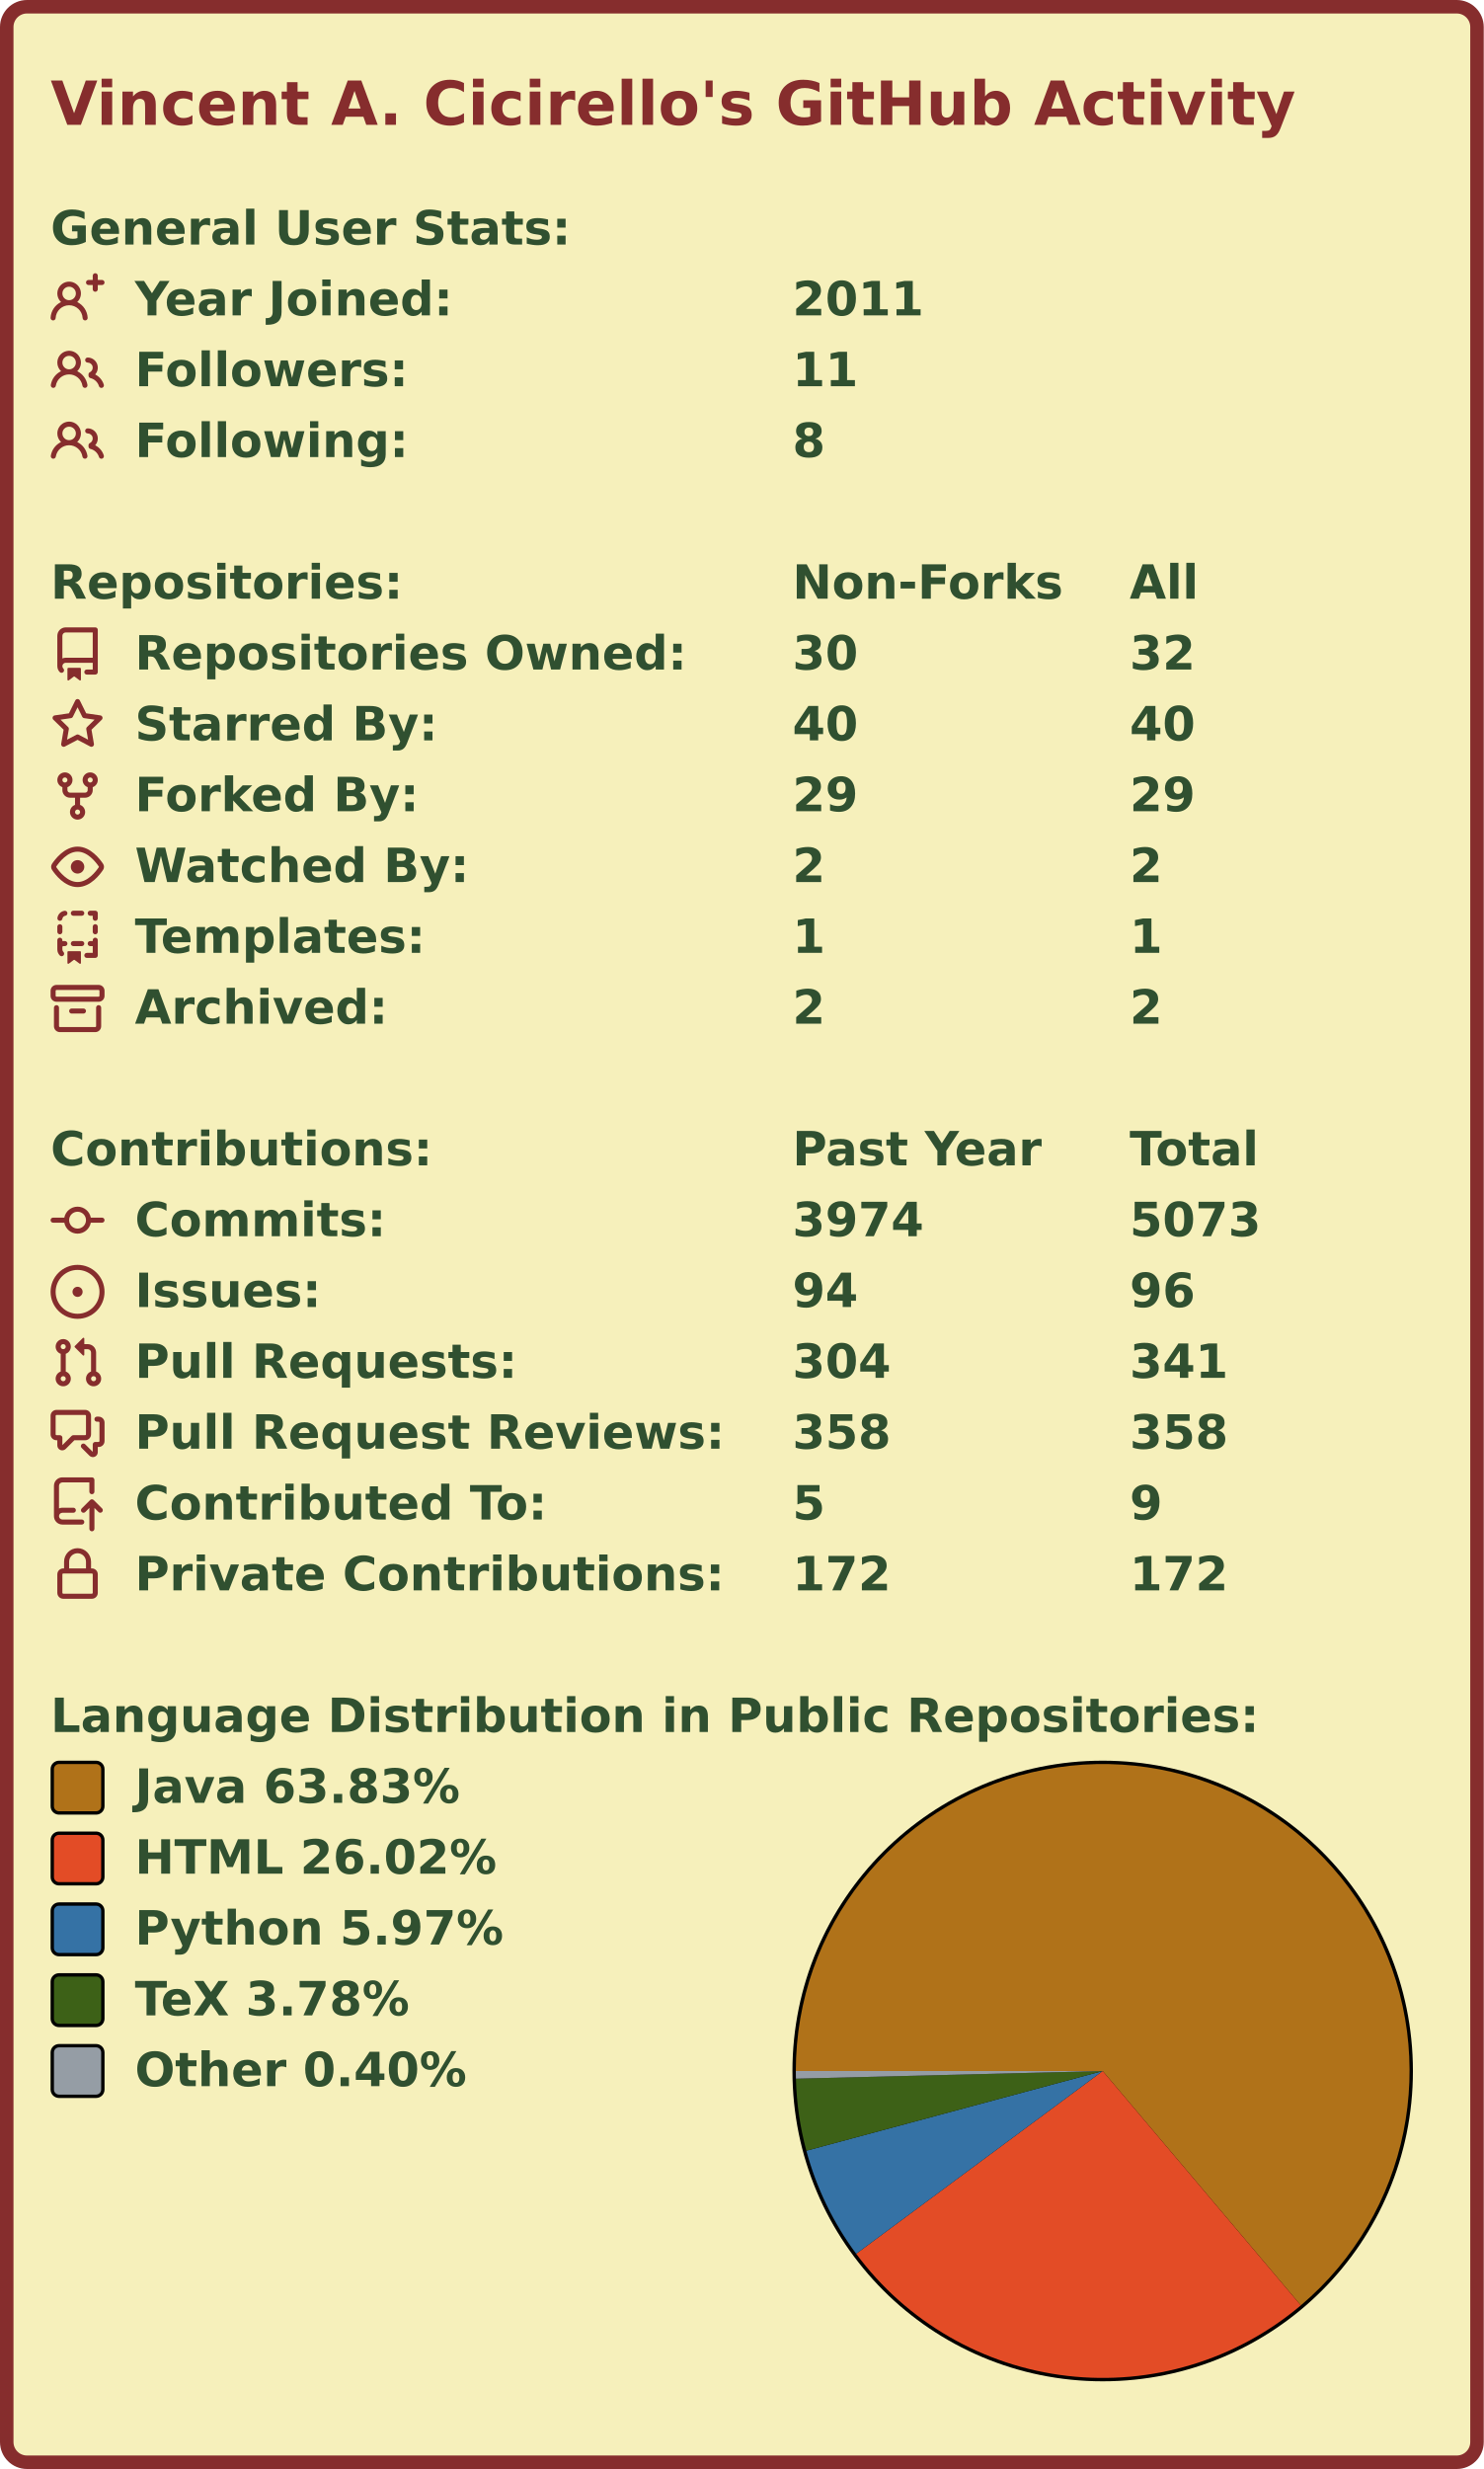
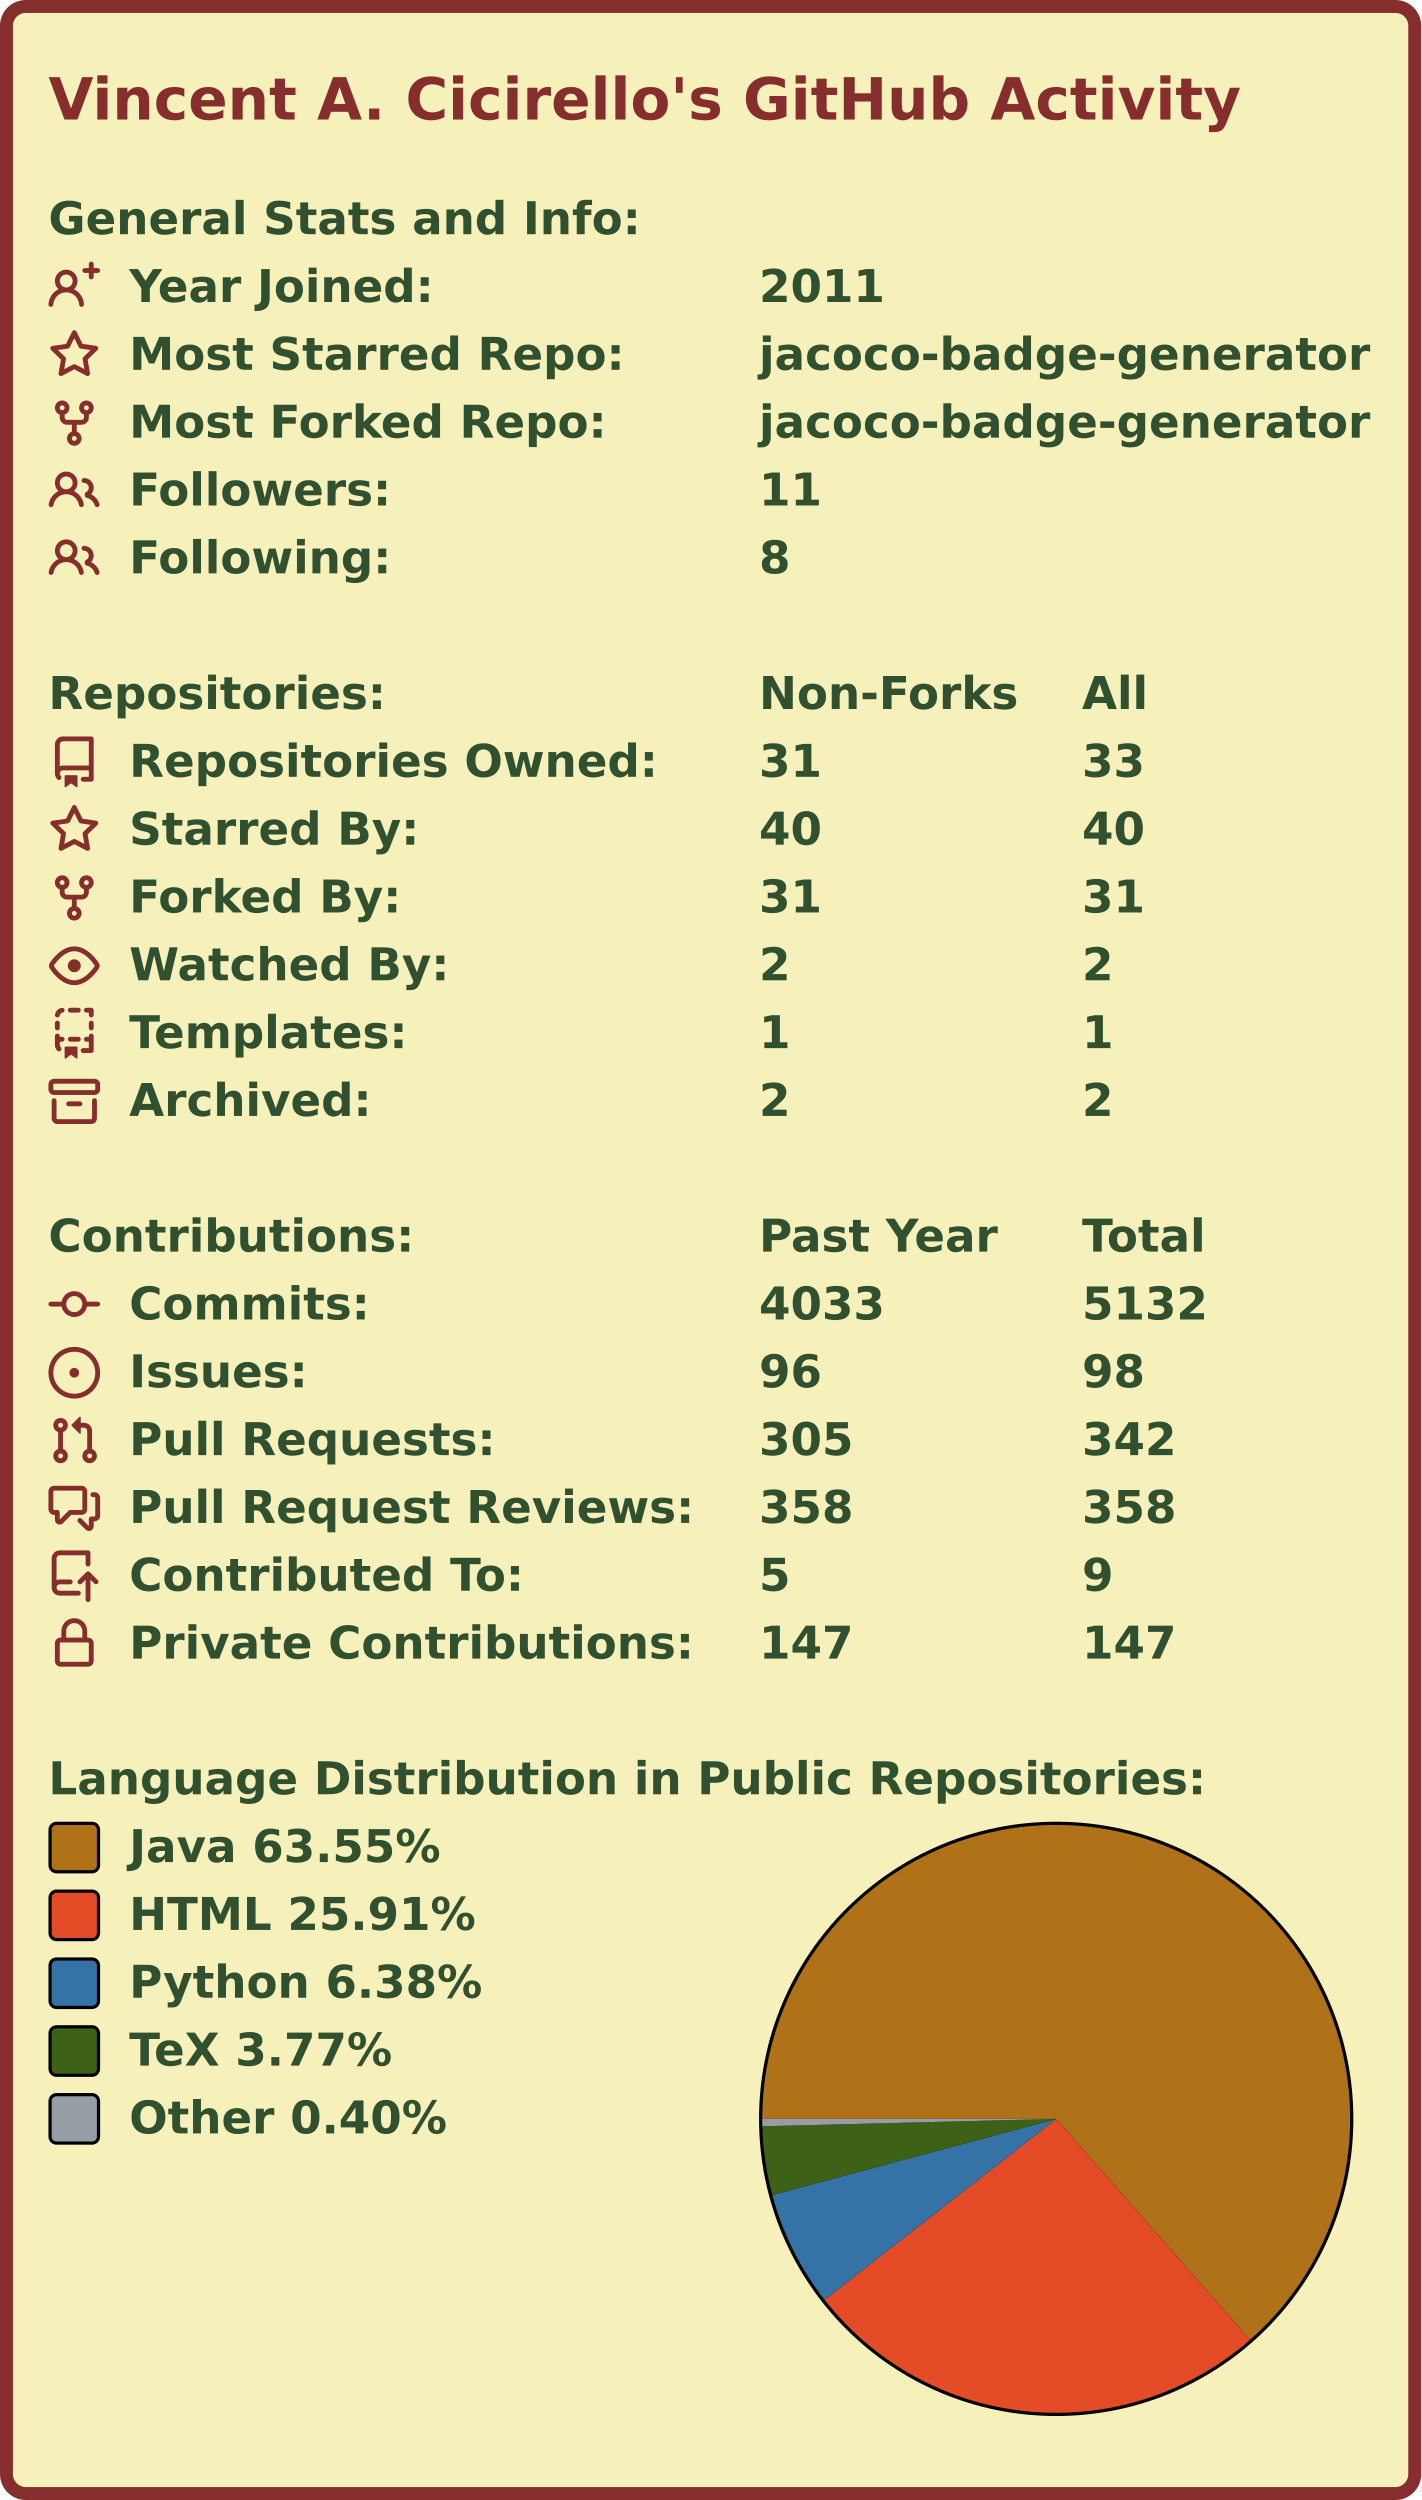
- <svg xmlns="http://www.w3.org/2000/svg" width="440" height="732.0" viewBox="0 0 440 732.0">
-   <rect x="2" y="2" stroke-width="4" rx="6" width="436" height="728.0" stroke="#862d2d" fill="#f6f0bb" />
+ <svg xmlns="http://www.w3.org/2000/svg" width="440" height="774.0" viewBox="0 0 440 774.0">
+   <rect x="2" y="2" stroke-width="4" rx="6" width="436" height="770.0" stroke="#862d2d" fill="#f6f0bb" />
  <g font-weight="600" font-family="Verdana,Geneva,DejaVu Sans,sans-serif">
    <text x="15" y="37" font-size="18px" fill="#862d2d">Vincent A. Cicirello's GitHub Activity</text>
    <g transform="translate(0, 60)" font-size="14px" fill="#305030">
      <g transform="translate(15, 0)">
-         <text x="0" y="12.5">General User Stats:</text>
+         <text x="0" y="12.5">General Stats and Info:</text>
      </g>
      <g transform="translate(15, 21)">
        <svg viewBox="0 0 16 16" width="16" height="16" fill="#862d2d">
          <path fill-rule="evenodd" d="M13.25 0a.75.75 0 01.75.75V2h1.25a.75.75 0 010 1.5H14v1.25a.75.75 0 01-1.5 0V3.5h-1.25a.75.75 0 010-1.5h1.25V.75a.75.75 0 01.75-.75zM5.5 4a2 2 0 100 4 2 2 0 000-4zm2.4 4.548a3.5 3.5 0 10-4.799 0 5.527 5.527 0 00-3.1 4.66.75.75 0 101.498.085A4.01 4.01 0 015.5 9.5a4.01 4.01 0 014.001 3.793.75.75 0 101.498-.086 5.527 5.527 0 00-3.1-4.659z" />
        </svg>
        <text x="25" y="12.5">Year Joined:</text>
        <text x="220" y="12.5">2011</text>
      </g>
      <g transform="translate(15, 42)">
        <svg viewBox="0 0 16 16" width="16" height="16" fill="#862d2d">
+           <path fill-rule="evenodd" d="M8 .25a.75.75 0 01.673.418l1.882 3.815 4.21.612a.75.75 0 01.416 1.279l-3.046 2.97.719 4.192a.75.75 0 01-1.088.791L8 12.347l-3.766 1.98a.75.75 0 01-1.088-.79l.72-4.194L.818 6.374a.75.75 0 01.416-1.28l4.21-.611L7.327.668A.75.75 0 018 .25zm0 2.445L6.615 5.5a.75.75 0 01-.564.41l-3.097.45 2.24 2.184a.75.75 0 01.216.664l-.528 3.084 2.769-1.456a.75.75 0 01.698 0l2.77 1.456-.53-3.084a.75.75 0 01.216-.664l2.24-2.183-3.096-.45a.75.75 0 01-.564-.41L8 2.694v.001z" />
+         </svg>
+         <text x="25" y="12.5">Most Starred Repo:</text>
+         <text x="220" y="12.5">jacoco-badge-generator</text>
+       </g>
+       <g transform="translate(15, 63)">
+         <svg viewBox="0 0 16 16" width="16" height="16" fill="#862d2d">
+           <path fill-rule="evenodd" d="M5 3.25a.75.75 0 11-1.5 0 .75.75 0 011.5 0zm0 2.122a2.25 2.25 0 10-1.5 0v.878A2.25 2.25 0 005.75 8.5h1.5v2.128a2.251 2.251 0 101.5 0V8.5h1.5a2.25 2.25 0 002.25-2.25v-.878a2.25 2.25 0 10-1.5 0v.878a.75.75 0 01-.75.75h-4.5A.75.75 0 015 6.25v-.878zm3.75 7.378a.75.75 0 11-1.5 0 .75.75 0 011.5 0zm3-8.75a.75.75 0 100-1.5.75.75 0 000 1.5z" />
+         </svg>
+         <text x="25" y="12.5">Most Forked Repo:</text>
+         <text x="220" y="12.5">jacoco-badge-generator</text>
+       </g>
+       <g transform="translate(15, 84)">
+         <svg viewBox="0 0 16 16" width="16" height="16" fill="#862d2d">
          <path fill-rule="evenodd" d="M5.5 3.5a2 2 0 100 4 2 2 0 000-4zM2 5.5a3.5 3.5 0 115.898 2.549 5.507 5.507 0 013.034 4.084.75.75 0 11-1.482.235 4.001 4.001 0 00-7.9 0 .75.75 0 01-1.482-.236A5.507 5.507 0 013.102 8.05 3.49 3.49 0 012 5.5zM11 4a.75.75 0 100 1.5 1.5 1.5 0 01.666 2.844.75.75 0 00-.416.672v.352a.75.75 0 00.574.73c1.2.289 2.162 1.2 2.522 2.372a.75.75 0 101.434-.44 5.01 5.01 0 00-2.56-3.012A3 3 0 0011 4z" />
        </svg>
        <text x="25" y="12.5">Followers:</text>
        <text x="220" y="12.5">11</text>
      </g>
-       <g transform="translate(15, 63)">
+       <g transform="translate(15, 105)">
        <svg viewBox="0 0 16 16" width="16" height="16" fill="#862d2d">
          <path fill-rule="evenodd" d="M5.5 3.5a2 2 0 100 4 2 2 0 000-4zM2 5.5a3.5 3.5 0 115.898 2.549 5.507 5.507 0 013.034 4.084.75.75 0 11-1.482.235 4.001 4.001 0 00-7.9 0 .75.75 0 01-1.482-.236A5.507 5.507 0 013.102 8.05 3.49 3.49 0 012 5.5zM11 4a.75.75 0 100 1.5 1.5 1.5 0 01.666 2.844.75.75 0 00-.416.672v.352a.75.75 0 00.574.73c1.2.289 2.162 1.2 2.522 2.372a.75.75 0 101.434-.44 5.01 5.01 0 00-2.56-3.012A3 3 0 0011 4z" />
        </svg>
        <text x="25" y="12.5">Following:</text>
        <text x="220" y="12.5">8</text>
      </g>
    </g>
-     <g transform="translate(0, 165)" font-size="14px" fill="#305030">
+     <g transform="translate(0, 207)" font-size="14px" fill="#305030">
      <g transform="translate(15, 0)">
        <text x="0" y="12.5">Repositories:</text>
        <text x="220" y="12.5">Non-Forks</text>
        <text x="320" y="12.5">All</text>
      </g>
      <g transform="translate(15, 21)">
        <svg viewBox="0 0 16 16" width="16" height="16" fill="#862d2d">
          <path fill-rule="evenodd" d="M2 2.5A2.5 2.5 0 014.5 0h8.75a.75.75 0 01.75.75v12.5a.75.75 0 01-.75.75h-2.5a.75.75 0 110-1.5h1.75v-2h-8a1 1 0 00-.714 1.7.75.75 0 01-1.072 1.05A2.495 2.495 0 012 11.5v-9zm10.5-1V9h-8c-.356 0-.694.074-1 .208V2.5a1 1 0 011-1h8zM5 12.25v3.25a.25.25 0 00.4.2l1.45-1.087a.25.25 0 01.3 0L8.6 15.7a.25.25 0 00.4-.2v-3.25a.25.25 0 00-.25-.25h-3.5a.25.25 0 00-.25.25z" />
        </svg>
        <text x="25" y="12.5">Repositories Owned:</text>
-         <text x="220" y="12.5">30</text>
-         <text x="320" y="12.5">32</text>
+         <text x="220" y="12.5">31</text>
+         <text x="320" y="12.5">33</text>
      </g>
      <g transform="translate(15, 42)">
        <svg viewBox="0 0 16 16" width="16" height="16" fill="#862d2d">
          <path fill-rule="evenodd" d="M8 .25a.75.75 0 01.673.418l1.882 3.815 4.21.612a.75.75 0 01.416 1.279l-3.046 2.97.719 4.192a.75.75 0 01-1.088.791L8 12.347l-3.766 1.98a.75.75 0 01-1.088-.79l.72-4.194L.818 6.374a.75.75 0 01.416-1.28l4.21-.611L7.327.668A.75.75 0 018 .25zm0 2.445L6.615 5.5a.75.75 0 01-.564.41l-3.097.45 2.24 2.184a.75.75 0 01.216.664l-.528 3.084 2.769-1.456a.75.75 0 01.698 0l2.77 1.456-.53-3.084a.75.75 0 01.216-.664l2.24-2.183-3.096-.45a.75.75 0 01-.564-.41L8 2.694v.001z" />
        </svg>
        <text x="25" y="12.5">Starred By:</text>
        <text x="220" y="12.5">40</text>
        <text x="320" y="12.5">40</text>
      </g>
      <g transform="translate(15, 63)">
        <svg viewBox="0 0 16 16" width="16" height="16" fill="#862d2d">
          <path fill-rule="evenodd" d="M5 3.25a.75.75 0 11-1.5 0 .75.75 0 011.5 0zm0 2.122a2.25 2.25 0 10-1.5 0v.878A2.25 2.25 0 005.75 8.5h1.5v2.128a2.251 2.251 0 101.5 0V8.5h1.5a2.25 2.25 0 002.25-2.25v-.878a2.25 2.25 0 10-1.5 0v.878a.75.75 0 01-.75.75h-4.5A.75.75 0 015 6.25v-.878zm3.75 7.378a.75.75 0 11-1.5 0 .75.75 0 011.5 0zm3-8.75a.75.75 0 100-1.5.75.75 0 000 1.5z" />
        </svg>
        <text x="25" y="12.5">Forked By:</text>
-         <text x="220" y="12.5">29</text>
-         <text x="320" y="12.5">29</text>
+         <text x="220" y="12.5">31</text>
+         <text x="320" y="12.5">31</text>
      </g>
      <g transform="translate(15, 84)">
        <svg viewBox="0 0 16 16" width="16" height="16" fill="#862d2d">
          <path fill-rule="evenodd" d="M1.679 7.932c.412-.621 1.242-1.75 2.366-2.717C5.175 4.242 6.527 3.5 8 3.5c1.473 0 2.824.742 3.955 1.715 1.124.967 1.954 2.096 2.366 2.717a.119.119 0 010 .136c-.412.621-1.242 1.75-2.366 2.717C10.825 11.758 9.473 12.5 8 12.5c-1.473 0-2.824-.742-3.955-1.715C2.92 9.818 2.09 8.69 1.679 8.068a.119.119 0 010-.136zM8 2c-1.981 0-3.67.992-4.933 2.078C1.797 5.169.88 6.423.43 7.1a1.619 1.619 0 000 1.798c.45.678 1.367 1.932 2.637 3.024C4.329 13.008 6.019 14 8 14c1.981 0 3.67-.992 4.933-2.078 1.27-1.091 2.187-2.345 2.637-3.023a1.619 1.619 0 000-1.798c-.45-.678-1.367-1.932-2.637-3.023C11.671 2.992 9.981 2 8 2zm0 8a2 2 0 100-4 2 2 0 000 4z" />
        </svg>
        <text x="25" y="12.5">Watched By:</text>
        <text x="220" y="12.5">2</text>
        <text x="320" y="12.5">2</text>
      </g>
      <g transform="translate(15, 105)">
        <svg viewBox="0 0 16 16" width="16" height="16" fill="#862d2d">
          <path fill-rule="evenodd" d="M6 .75A.75.75 0 016.75 0h2.5a.75.75 0 010 1.5h-2.5A.75.75 0 016 .75zm5 0a.75.75 0 01.75-.75h1.5a.75.75 0 01.75.75v1.5a.75.75 0 01-1.5 0V1.5h-.75A.75.75 0 0111 .75zM4.992.662a.75.75 0 01-.636.848c-.436.063-.783.41-.846.846a.75.75 0 01-1.485-.212A2.501 2.501 0 014.144.025a.75.75 0 01.848.637zM2.75 4a.75.75 0 01.75.75v1.5a.75.75 0 01-1.5 0v-1.5A.75.75 0 012.75 4zm10.5 0a.75.75 0 01.75.75v1.5a.75.75 0 01-1.5 0v-1.5a.75.75 0 01.75-.75zM2.75 8a.75.75 0 01.75.75v.268A1.72 1.72 0 013.75 9h.5a.75.75 0 010 1.5h-.5a.25.25 0 00-.25.25v.75c0 .28.114.532.3.714a.75.75 0 01-1.05 1.072A2.495 2.495 0 012 11.5V8.75A.75.75 0 012.75 8zm10.5 0a.75.75 0 01.75.75v4.5a.75.75 0 01-.75.75h-2.5a.75.75 0 010-1.5h1.75v-2h-.75a.75.75 0 010-1.5h.75v-.25a.75.75 0 01.75-.75zM6 9.75A.75.75 0 016.75 9h2.5a.75.75 0 010 1.5h-2.5A.75.75 0 016 9.75zm-1 2.5v3.25a.25.25 0 00.4.2l1.45-1.087a.25.25 0 01.3 0L8.6 15.7a.25.25 0 00.4-.2v-3.25a.25.25 0 00-.25-.25h-3.5a.25.25 0 00-.25.25z" />
        </svg>
        <text x="25" y="12.5">Templates:</text>
        <text x="220" y="12.5">1</text>
        <text x="320" y="12.5">1</text>
      </g>
      <g transform="translate(15, 126)">
        <svg viewBox="0 0 16 16" width="16" height="16" fill="#862d2d">
          <path fill-rule="evenodd" d="M1.75 2.5a.25.25 0 00-.25.25v1.5c0 .138.112.25.25.25h12.5a.25.25 0 00.25-.25v-1.5a.25.25 0 00-.25-.25H1.75zM0 2.75C0 1.784.784 1 1.75 1h12.5c.966 0 1.75.784 1.75 1.75v1.5A1.75 1.75 0 0114.25 6H1.75A1.75 1.75 0 010 4.25v-1.5zM1.75 7a.75.75 0 01.75.75v5.5c0 .138.112.25.25.25h10.5a.25.25 0 00.25-.25v-5.5a.75.75 0 111.5 0v5.5A1.75 1.75 0 0113.25 15H2.75A1.75 1.75 0 011 13.25v-5.5A.75.75 0 011.75 7zm4.5 1a.75.75 0 000 1.5h3.5a.75.75 0 100-1.5h-3.5z" />
        </svg>
        <text x="25" y="12.5">Archived:</text>
        <text x="220" y="12.5">2</text>
        <text x="320" y="12.5">2</text>
      </g>
    </g>
-     <g transform="translate(0, 333)" font-size="14px" fill="#305030">
+     <g transform="translate(0, 375)" font-size="14px" fill="#305030">
      <g transform="translate(15, 0)">
        <text x="0" y="12.5">Contributions:</text>
        <text x="220" y="12.5">Past Year</text>
        <text x="320" y="12.5">Total</text>
      </g>
      <g transform="translate(15, 21)">
        <svg viewBox="0 0 16 16" width="16" height="16" fill="#862d2d">
          <path fill-rule="evenodd" d="M10.5 7.75a2.5 2.5 0 11-5 0 2.5 2.5 0 015 0zm1.43.75a4.002 4.002 0 01-7.86 0H.75a.75.75 0 110-1.5h3.32a4.001 4.001 0 017.86 0h3.32a.75.75 0 110 1.5h-3.32z" />
        </svg>
        <text x="25" y="12.5">Commits:</text>
-         <text x="220" y="12.5">3974</text>
-         <text x="320" y="12.5">5073</text>
+         <text x="220" y="12.5">4033</text>
+         <text x="320" y="12.5">5132</text>
      </g>
      <g transform="translate(15, 42)">
        <svg viewBox="0 0 16 16" width="16" height="16" fill="#862d2d">
          <path d="M8 9.5a1.5 1.5 0 100-3 1.5 1.5 0 000 3z" />
          <path fill-rule="evenodd" d="M8 0a8 8 0 100 16A8 8 0 008 0zM1.5 8a6.5 6.5 0 1113 0 6.5 6.5 0 01-13 0z" />
        </svg>
        <text x="25" y="12.5">Issues:</text>
-         <text x="220" y="12.5">94</text>
-         <text x="320" y="12.5">96</text>
+         <text x="220" y="12.5">96</text>
+         <text x="320" y="12.5">98</text>
      </g>
      <g transform="translate(15, 63)">
        <svg viewBox="0 0 16 16" width="16" height="16" fill="#862d2d">
          <path fill-rule="evenodd" d="M7.177 3.073L9.573.677A.25.25 0 0110 .854v4.792a.25.25 0 01-.427.177L7.177 3.427a.25.25 0 010-.354zM3.75 2.5a.75.75 0 100 1.5.75.75 0 000-1.5zm-2.25.75a2.25 2.25 0 113 2.122v5.256a2.251 2.251 0 11-1.5 0V5.372A2.25 2.25 0 011.5 3.25zM11 2.5h-1V4h1a1 1 0 011 1v5.628a2.251 2.251 0 101.5 0V5A2.5 2.5 0 0011 2.5zm1 10.25a.75.75 0 111.5 0 .75.75 0 01-1.5 0zM3.75 12a.75.75 0 100 1.5.75.75 0 000-1.5z" />
        </svg>
        <text x="25" y="12.5">Pull Requests:</text>
-         <text x="220" y="12.5">304</text>
-         <text x="320" y="12.5">341</text>
+         <text x="220" y="12.5">305</text>
+         <text x="320" y="12.5">342</text>
      </g>
      <g transform="translate(15, 84)">
        <svg viewBox="0 0 16 16" width="16" height="16" fill="#862d2d">
          <path fill-rule="evenodd" d="M1.5 2.75a.25.25 0 01.25-.25h8.5a.25.25 0 01.25.25v5.5a.25.25 0 01-.25.25h-3.5a.75.75 0 00-.53.22L3.5 11.44V9.25a.75.75 0 00-.75-.75h-1a.25.25 0 01-.25-.25v-5.5zM1.75 1A1.75 1.75 0 000 2.75v5.5C0 9.216.784 10 1.75 10H2v1.543a1.457 1.457 0 002.487 1.03L7.061 10h3.189A1.75 1.75 0 0012 8.25v-5.5A1.75 1.75 0 0010.25 1h-8.5zM14.5 4.75a.25.25 0 00-.25-.25h-.5a.75.75 0 110-1.5h.5c.966 0 1.75.784 1.75 1.75v5.5A1.75 1.75 0 0114.25 12H14v1.543a1.457 1.457 0 01-2.487 1.03L9.22 12.28a.75.75 0 111.06-1.06l2.22 2.22v-2.19a.75.75 0 01.75-.75h1a.25.25 0 00.25-.25v-5.5z" />
        </svg>
        <text x="25" y="12.5">Pull Request Reviews:</text>
        <text x="220" y="12.5">358</text>
        <text x="320" y="12.5">358</text>
      </g>
      <g transform="translate(15, 105)">
        <svg viewBox="0 0 16 16" width="16" height="16" fill="#862d2d">
          <path fill-rule="evenodd" d="M1 2.5A2.5 2.5 0 013.5 0h8.75a.75.75 0 01.75.75v3.5a.75.75 0 01-1.5 0V1.5h-8a1 1 0 00-1 1v6.708A2.492 2.492 0 013.5 9h3.25a.75.75 0 010 1.5H3.5a1 1 0 100 2h5.75a.75.75 0 010 1.5H3.5A2.5 2.5 0 011 11.5v-9zm13.23 7.79a.75.75 0 001.06-1.06l-2.505-2.505a.75.75 0 00-1.06 0L9.22 9.229a.75.75 0 001.06 1.061l1.225-1.224v6.184a.75.75 0 001.5 0V9.066l1.224 1.224z" />
        </svg>
        <text x="25" y="12.5">Contributed To:</text>
        <text x="220" y="12.5">5</text>
        <text x="320" y="12.5">9</text>
      </g>
      <g transform="translate(15, 126)">
        <svg viewBox="0 0 16 16" width="16" height="16" fill="#862d2d">
          <path fill-rule="evenodd" d="M4 4v2h-.25A1.75 1.75 0 002 7.75v5.5c0 .966.784 1.75 1.75 1.75h8.5A1.75 1.75 0 0014 13.25v-5.5A1.75 1.75 0 0012.25 6H12V4a4 4 0 10-8 0zm6.5 2V4a2.5 2.5 0 00-5 0v2h5zM12 7.5h.25a.25.25 0 01.25.25v5.5a.25.25 0 01-.25.25h-8.5a.25.25 0 01-.25-.25v-5.5a.25.25 0 01.25-.25H12z" />
        </svg>
        <text x="25" y="12.5">Private Contributions:</text>
-         <text x="220" y="12.5">172</text>
-         <text x="320" y="12.5">172</text>
+         <text x="220" y="12.5">147</text>
+         <text x="320" y="12.5">147</text>
      </g>
    </g>
-     <g transform="translate(0, 501)" font-size="14px" fill="#305030">
+     <g transform="translate(0, 543)" font-size="14px" fill="#305030">
      <g transform="translate(15, 0)">
        <text x="0" y="12.5">Language Distribution in Public Repositories:</text>
      </g>
      <g transform="translate(235, 21)">
        <circle cx="92.0" cy="92.0" r="92.0" fill="#000000" />
      </g>
      <g transform="translate(236, 22)">
        <svg viewBox="0 0 182.0 182.0" width="182.0" height="182.0">
-           <path fill-rule="evenodd" fill="#b07219" d="M 0.0,91 A 91.0 91.0 0 1 1 149.764 160.482 L 91.0,91.0 Z" />
-           <path fill-rule="evenodd" fill="#e34c26" d="M 149.764,160.482 A 91.0 91.0 0 0 1 17.9 145.198 L 91.0,91.0 Z" />
-           <path fill-rule="evenodd" fill="#3572A5" d="M 17.9,145.198 A 91.0 91.0 0 0 1 3.123 114.637 L 91.0,91.0 Z" />
-           <path fill-rule="evenodd" fill="#3D6117" d="M 3.123,114.637 A 91.0 91.0 0 0 1 0.028 93.274 L 91.0,91.0 Z" />
-           <path fill-rule="evenodd" fill="#959da5" d="M 0.028,93.274 A 91.0 91.0 0 0 1 0.0 91 L 91.0,91.0 Z" />
+           <path fill-rule="evenodd" fill="#b07219" d="M 0.0,91 A 91.0 91.0 0 1 1 150.974 159.44 L 91.0,91.0 Z" />
+           <path fill-rule="evenodd" fill="#e34c26" d="M 150.974,159.44 A 91.0 91.0 0 0 1 19.261 146.987 L 91.0,91.0 Z" />
+           <path fill-rule="evenodd" fill="#3572A5" d="M 19.261,146.987 A 91.0 91.0 0 0 1 3.102 114.559 L 91.0,91.0 Z" />
+           <path fill-rule="evenodd" fill="#3D6117" d="M 3.102,114.559 A 91.0 91.0 0 0 1 0.029 93.288 L 91.0,91.0 Z" />
+           <path fill-rule="evenodd" fill="#959da5" d="M 0.029,93.288 A 91.0 91.0 0 0 1 0.0 91 L 91.0,91.0 Z" />
        </svg>
      </g>
      <g transform="translate(15, 21)">
        <rect x="0.5" y="0.5" rx="2" width="15" height="15" fill="#b07219" stroke-width="1" stroke="#000000" />
-         <text x="25" y="12.5">Java 63.83%</text>
+         <text x="25" y="12.5">Java 63.55%</text>
      </g>
      <g transform="translate(15, 42)">
        <rect x="0.5" y="0.5" rx="2" width="15" height="15" fill="#e34c26" stroke-width="1" stroke="#000000" />
-         <text x="25" y="12.5">HTML 26.02%</text>
+         <text x="25" y="12.5">HTML 25.91%</text>
      </g>
      <g transform="translate(15, 63)">
        <rect x="0.5" y="0.5" rx="2" width="15" height="15" fill="#3572A5" stroke-width="1" stroke="#000000" />
-         <text x="25" y="12.5">Python 5.97%</text>
+         <text x="25" y="12.5">Python 6.38%</text>
      </g>
      <g transform="translate(15, 84)">
        <rect x="0.5" y="0.5" rx="2" width="15" height="15" fill="#3D6117" stroke-width="1" stroke="#000000" />
-         <text x="25" y="12.5">TeX 3.78%</text>
+         <text x="25" y="12.5">TeX 3.77%</text>
      </g>
      <g transform="translate(15, 105)">
        <rect x="0.5" y="0.5" rx="2" width="15" height="15" fill="#959da5" stroke-width="1" stroke="#000000" />
        <text x="25" y="12.5">Other 0.40%</text>
      </g>
    </g>
  </g>
</svg>
